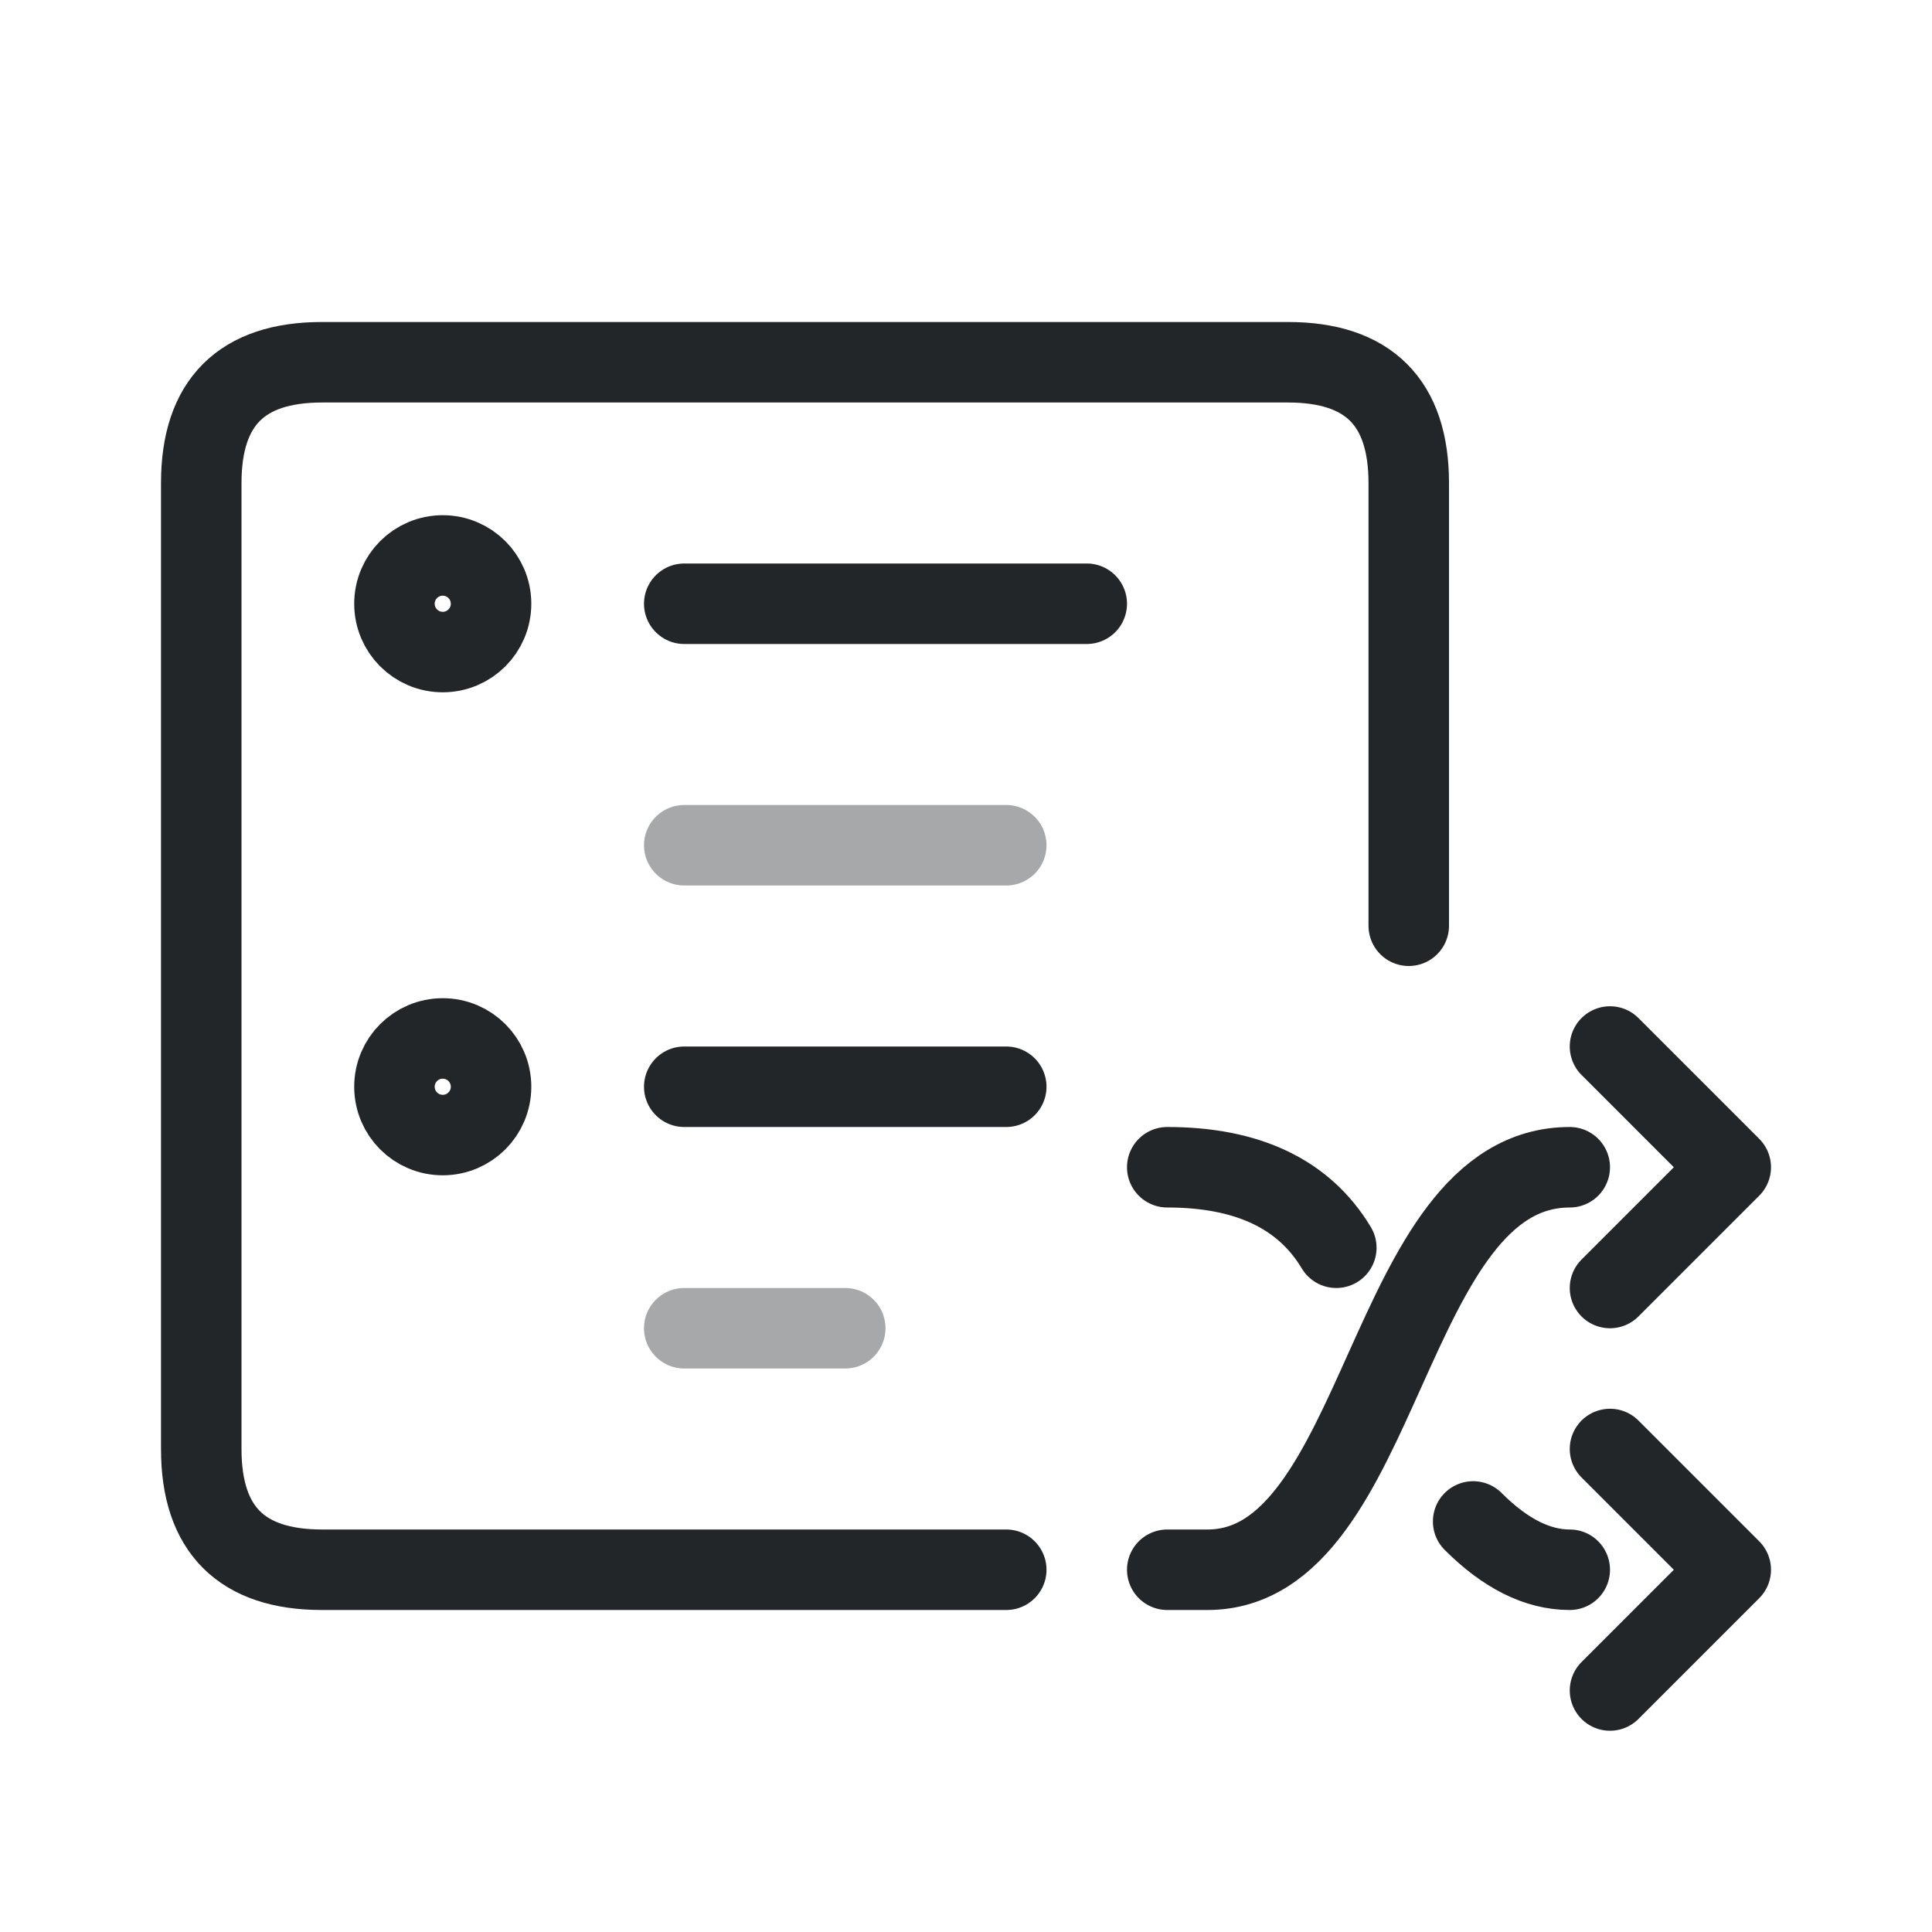
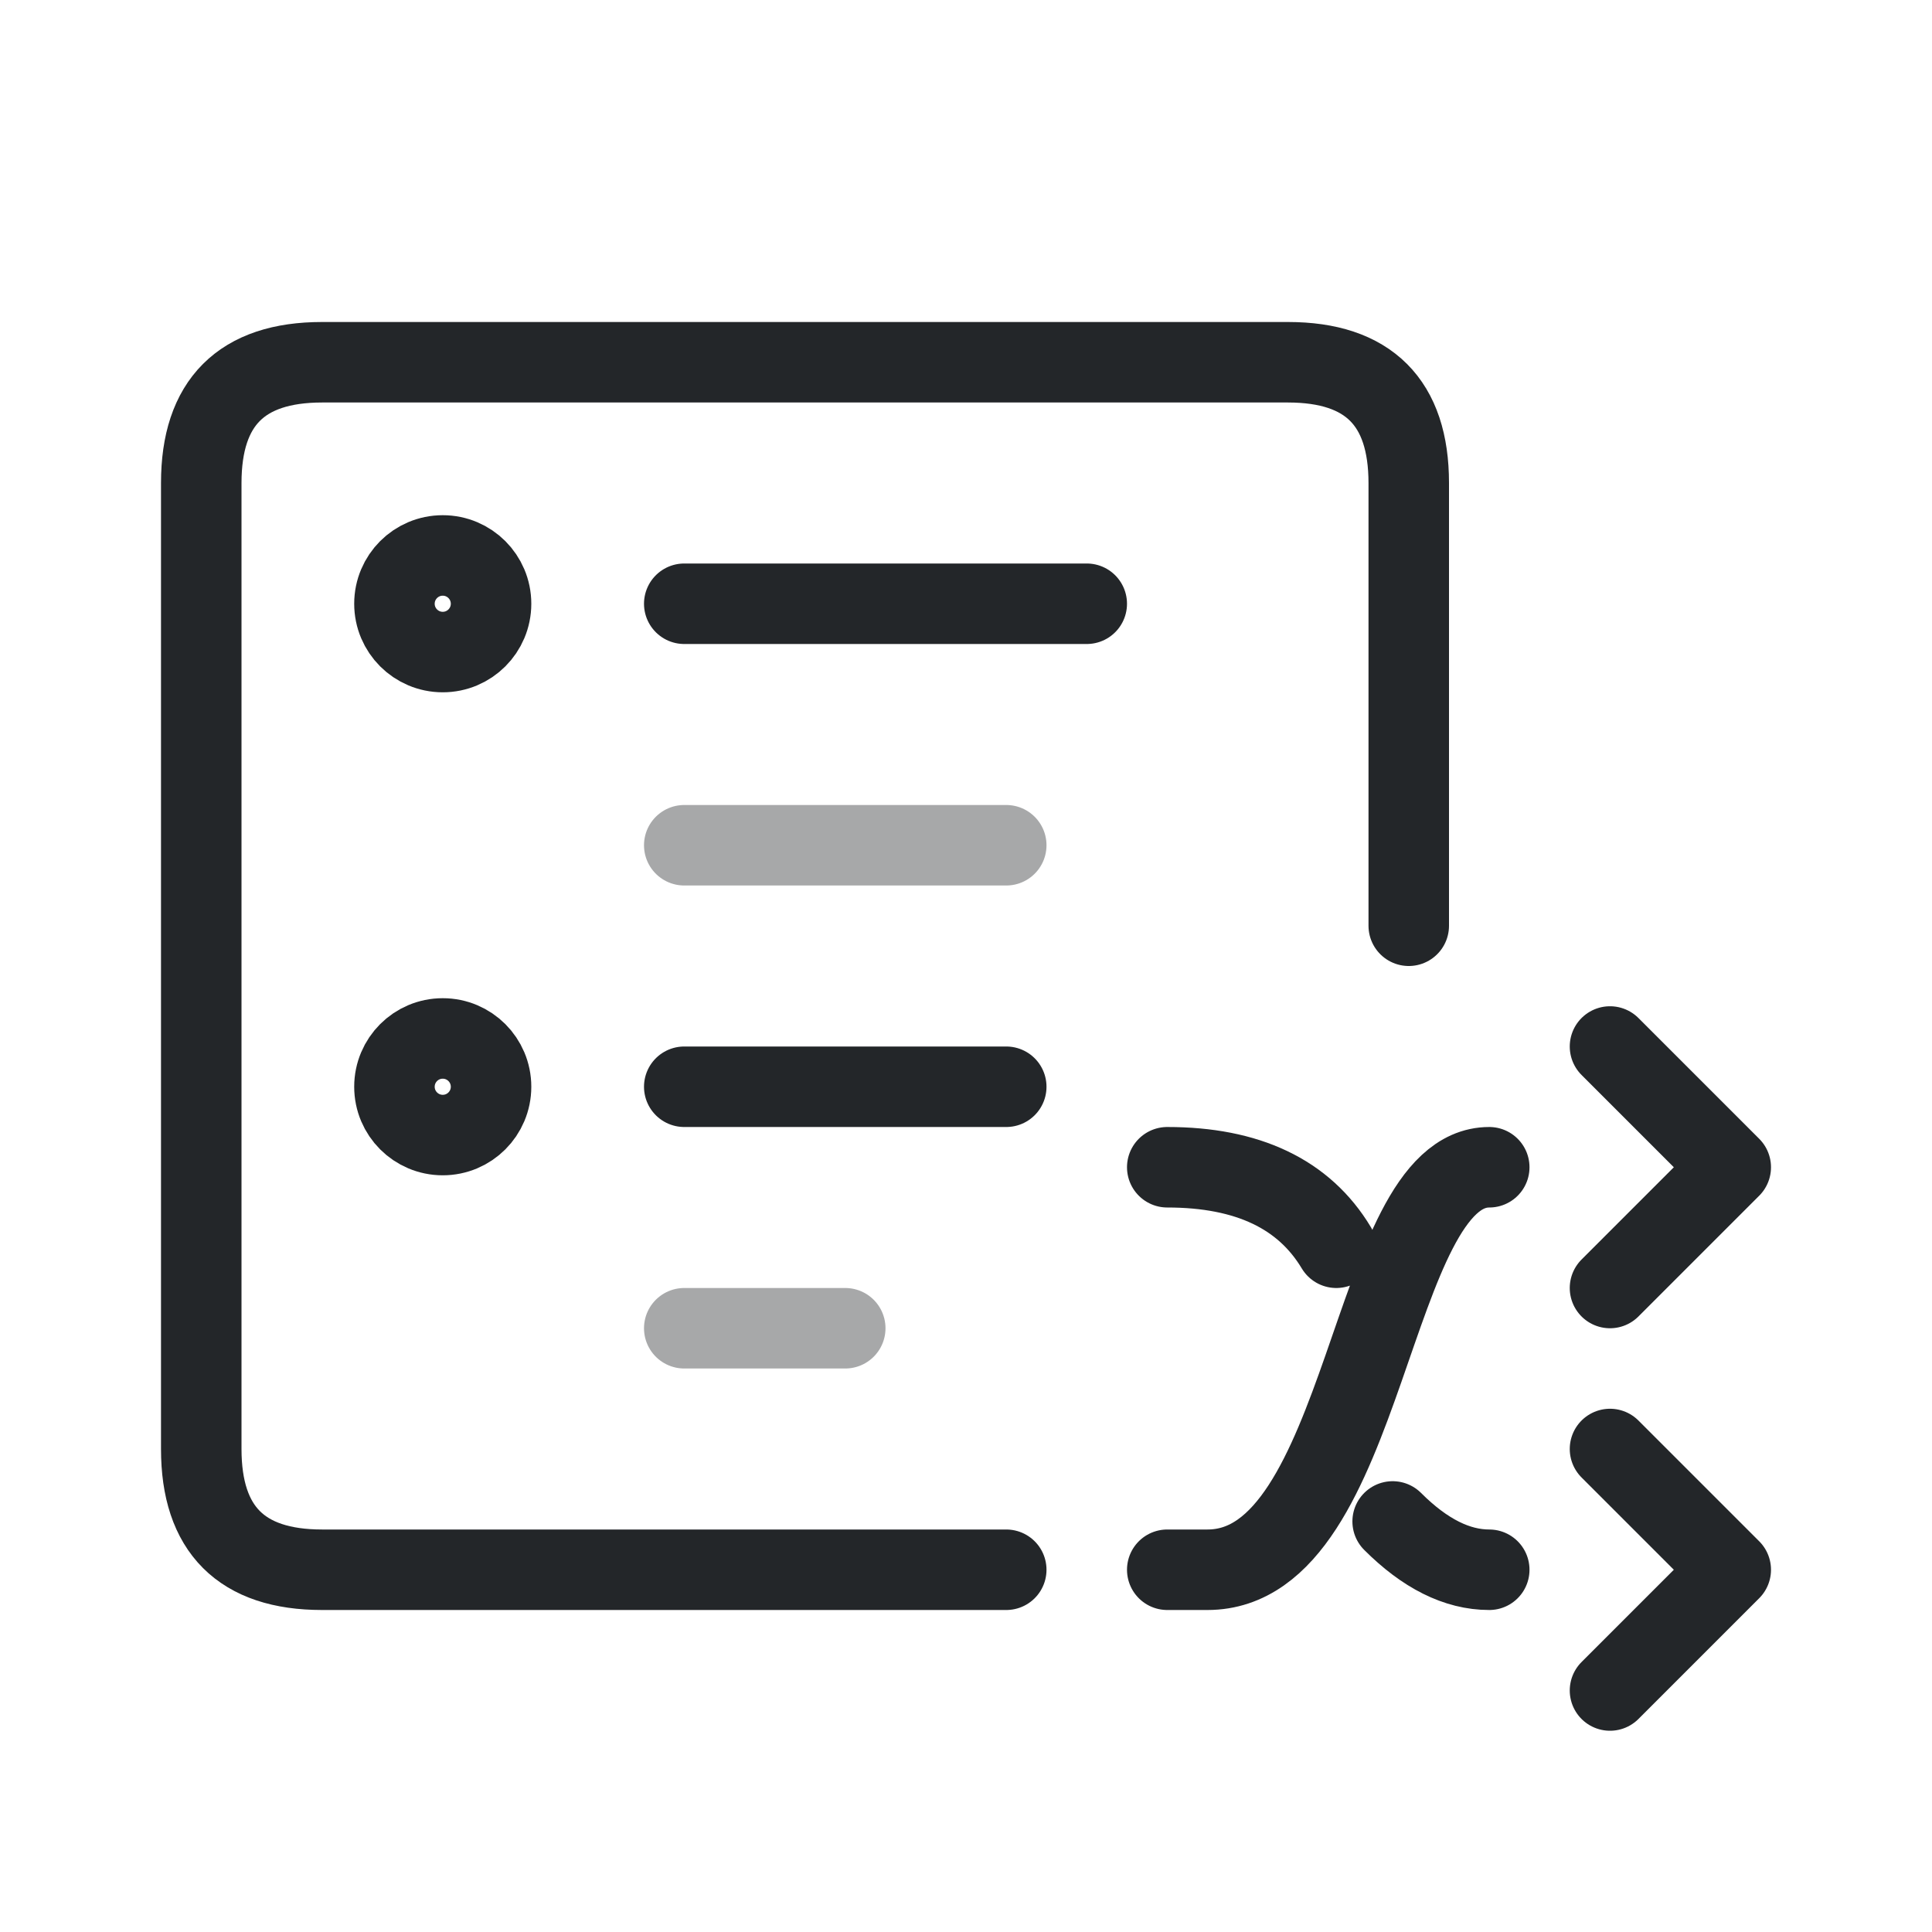
<svg xmlns="http://www.w3.org/2000/svg" width="24" height="24" viewBox="0 0 24 24">
  <defs>
    <style id="current-color-scheme">.ColorScheme-Text{color:#232629}</style>
  </defs>
  <g transform="translate(1,1)">
    <g class="ColorScheme-Text" fill="none" stroke="currentColor" stroke-linecap="round" stroke-linejoin="round">
      <path d="M11.5 18.5H3q-1.5 0-1.5-1.5V5q0-1.5 1.5-1.5h12q1.5 0 1.5 1.5v5.5" stroke="currentColor" class="ColorScheme-Text" />
      <circle cx="4.5" cy="6.5" r=".6" stroke="currentColor" class="ColorScheme-Text" />
      <circle cx="4.5" cy="12.5" r=".6" stroke="currentColor" class="ColorScheme-Text" />
      <path d="M7.5 6.5h5M7.5 12.5h4" stroke="currentColor" class="ColorScheme-Text" />
      <path d="M7.5 9.5h4M7.5 15.5h2" opacity=".4" stroke="currentColor" class="ColorScheme-Text" />
-       <path d="M13.5 18.5h.5c2.2 0 2.2-5 4.5-5 M19 12l1.5 1.5L19 15 M13.5 13.5q1.5 0 2.1 1 M17.3 17.9q.6.6 1.2.6 M19 17l1.5 1.5L19 20" stroke="currentColor" class="ColorScheme-Text" />
+       <path d="M13.5 18.5h.5c2 0 2-5 3.5-5 M19 12l1.5 1.5L19 15 M13.5 13.5q1.5 0 2.1 1 M16.3 17.9q.6.6 1.2.6 M19 17l1.5 1.5L19 20" stroke="currentColor" class="ColorScheme-Text" />
    </g>
  </g>
</svg>
